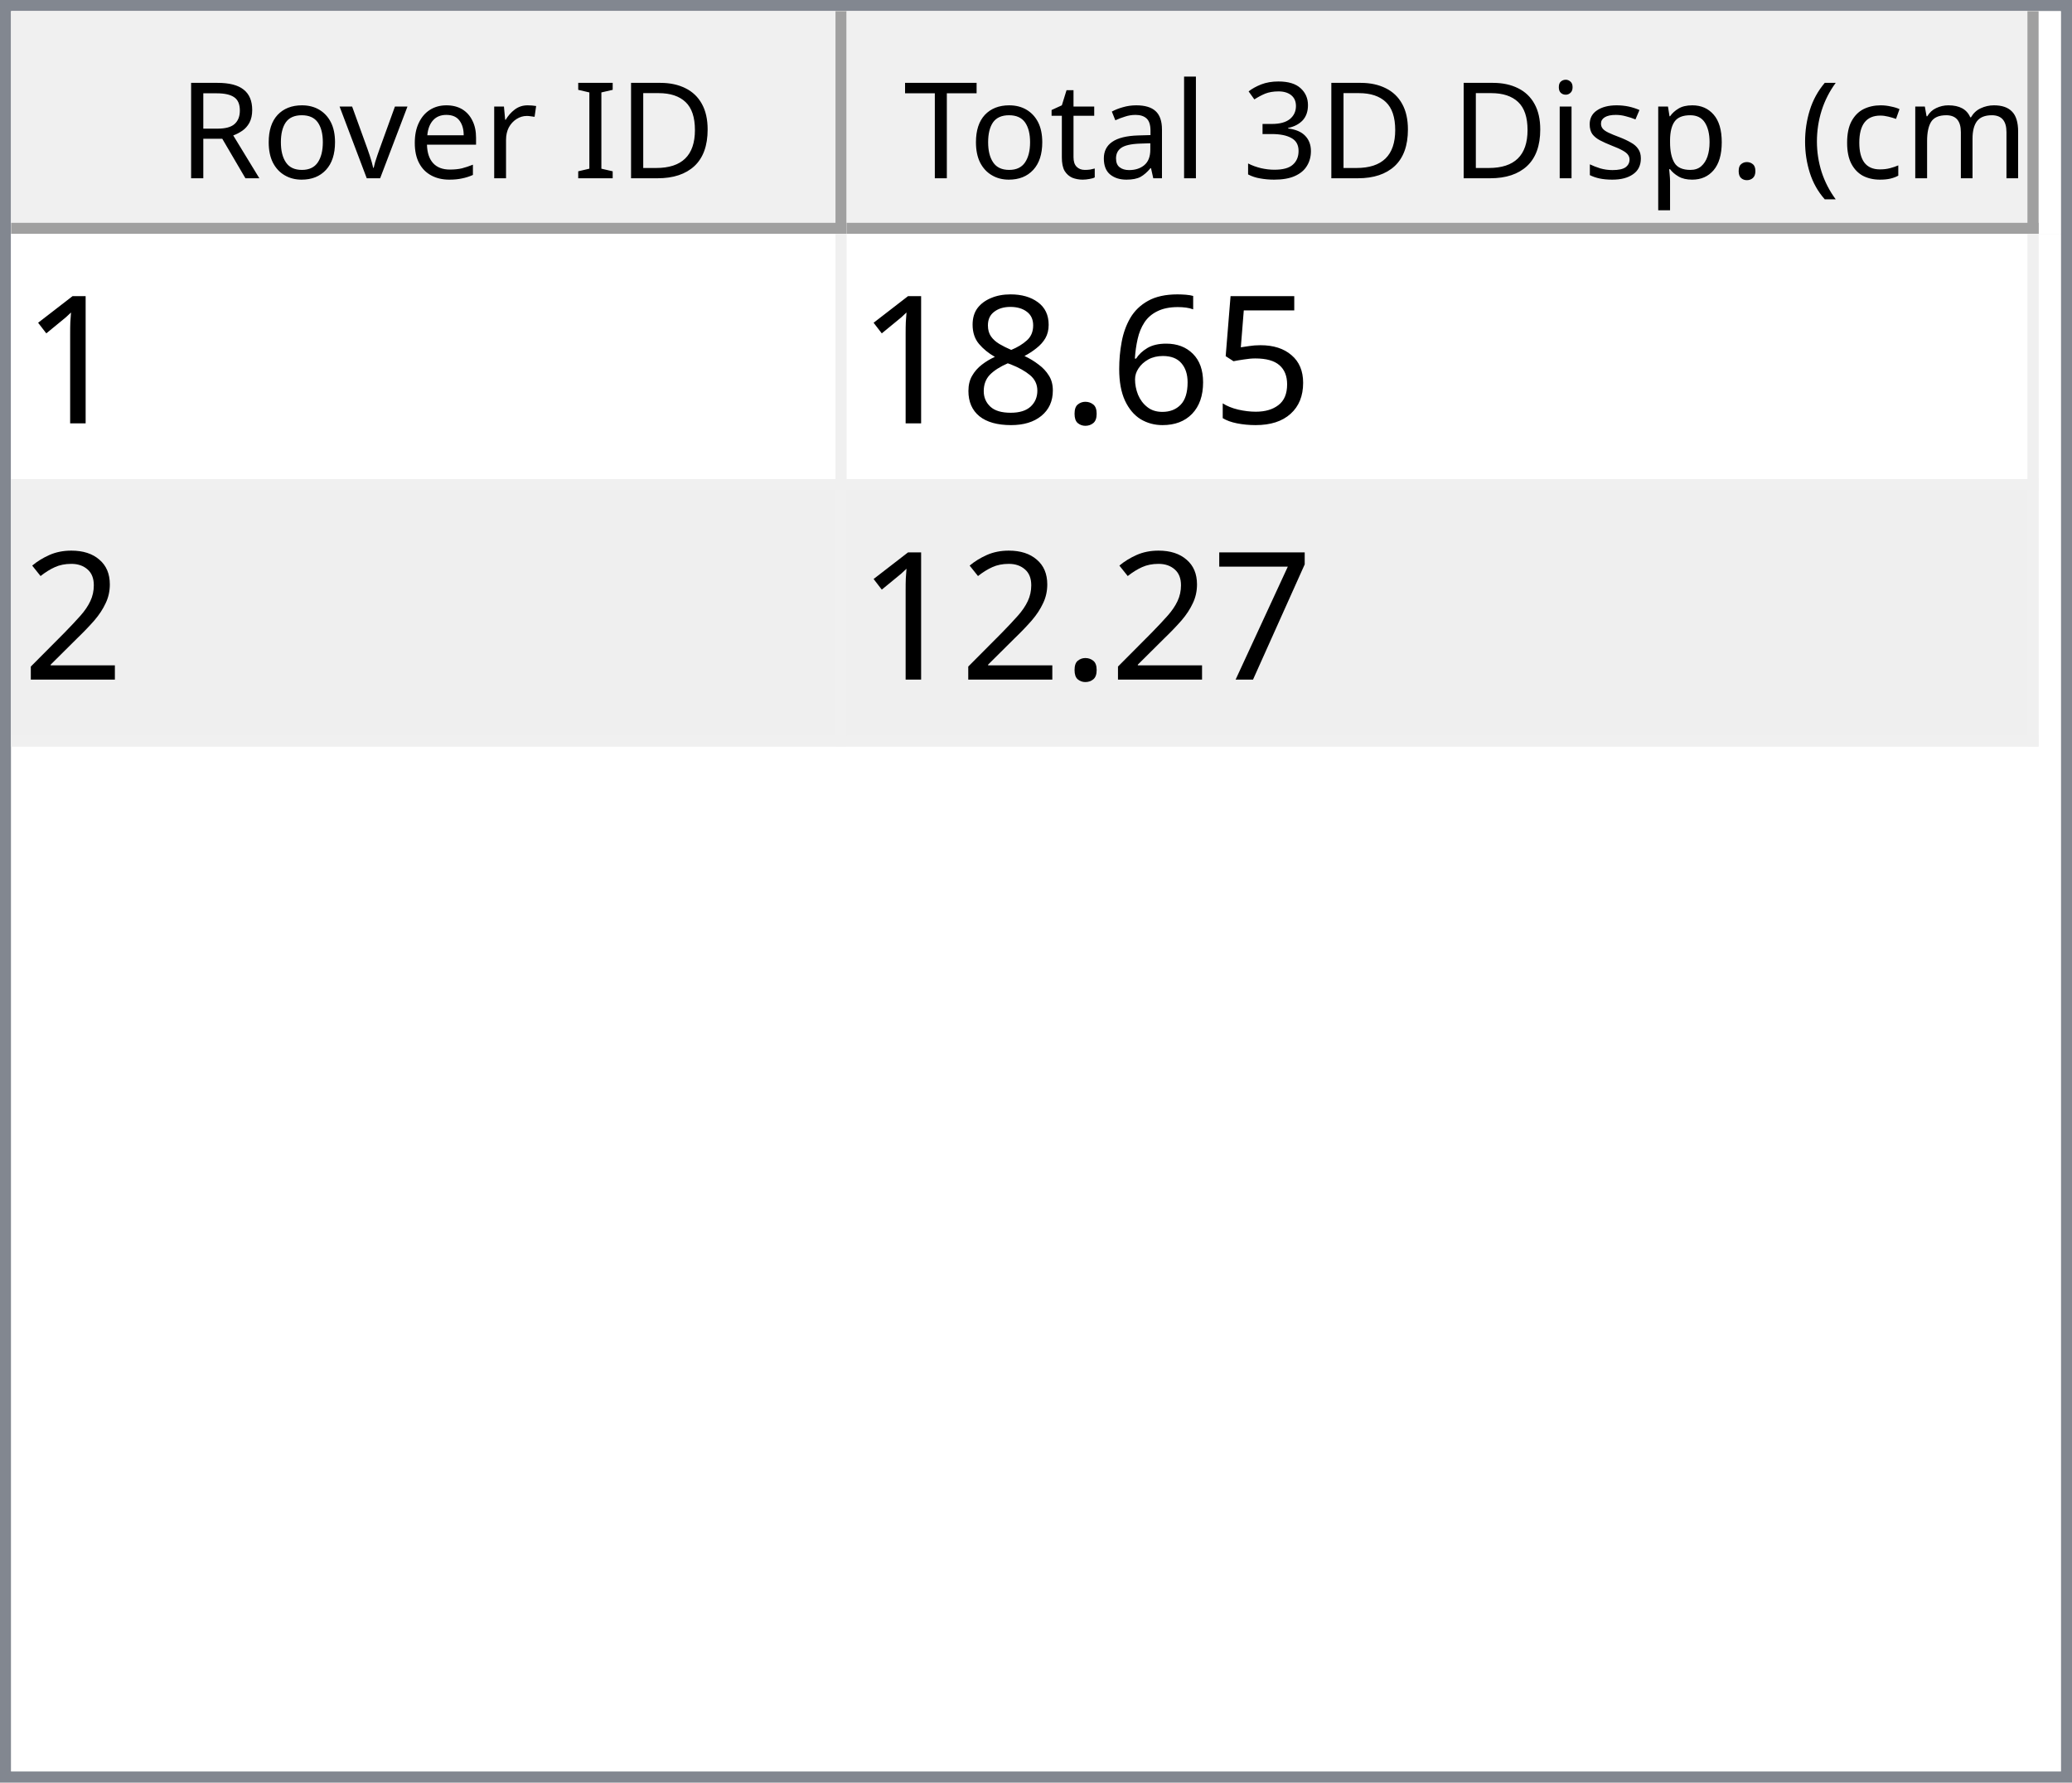
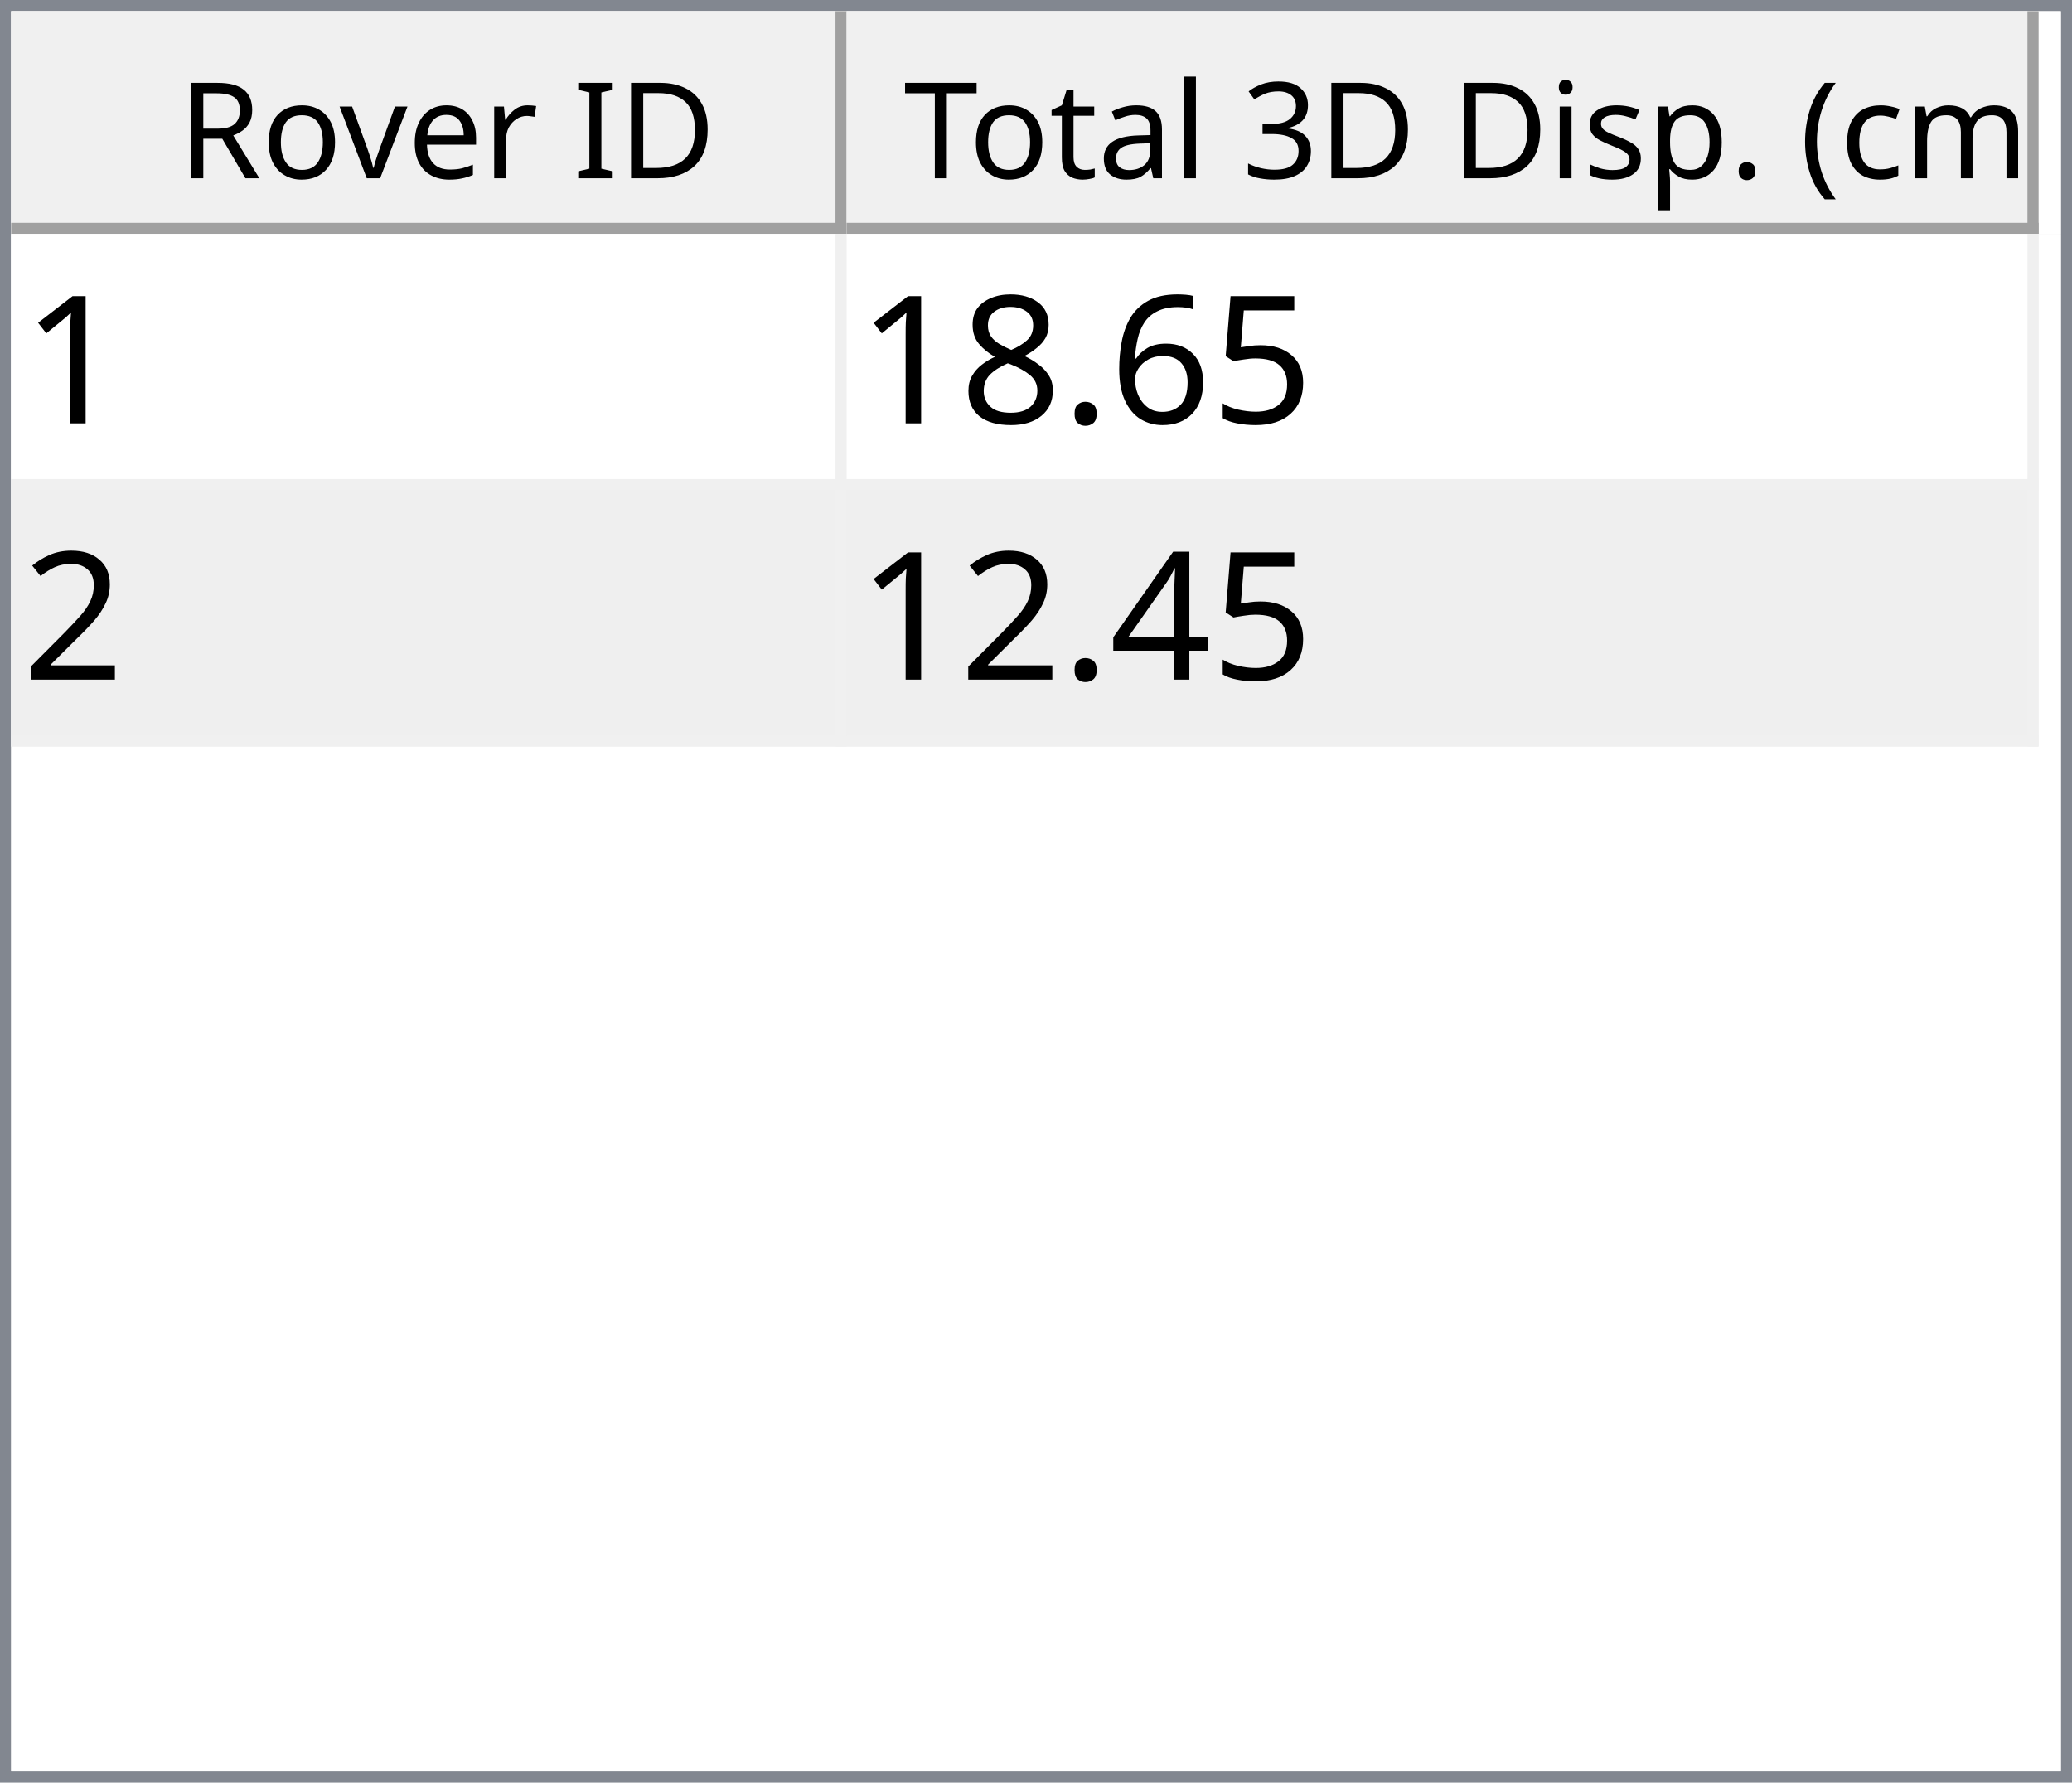
<svg xmlns="http://www.w3.org/2000/svg" style="fill-opacity:1; color-rendering:auto; color-interpolation:auto; text-rendering:auto; stroke:black; stroke-linecap:square; stroke-miterlimit:10; shape-rendering:auto; stroke-opacity:1; fill:black; stroke-dasharray:none; font-weight:normal; stroke-width:1; font-family:'Dialog'; font-style:normal; stroke-linejoin:miter; font-size:12px; stroke-dashoffset:0; image-rendering:auto;" width="186" height="160">
  <defs id="genericDefs" />
  <g>
    <defs id="defs1">
      <clipPath clipPathUnits="userSpaceOnUse" id="clipPath1">
        <path d="M0 0 L186 0 L186 160 L0 160 L0 0 Z" />
      </clipPath>
      <clipPath clipPathUnits="userSpaceOnUse" id="clipPath2">
        <path d="M0 0 L0 160 L186 160 L186 0 Z" />
      </clipPath>
      <clipPath clipPathUnits="userSpaceOnUse" id="clipPath3">
        <path d="M0 0 L0 20 L184 20 L184 0 Z" />
      </clipPath>
      <clipPath clipPathUnits="userSpaceOnUse" id="clipPath4">
        <path d="M0 0 L0 20 L75 20 L75 0 Z" />
      </clipPath>
      <clipPath clipPathUnits="userSpaceOnUse" id="clipPath5">
        <path d="M1 1 L1 19 L74 19 L74 1 Z" />
      </clipPath>
      <clipPath clipPathUnits="userSpaceOnUse" id="clipPath6">
        <path d="M0 0 L0 18 L73 18 L73 0 Z" />
      </clipPath>
      <clipPath clipPathUnits="userSpaceOnUse" id="clipPath7">
        <path d="M-0.5 -0.5 L-0.5 19.5 L74.5 19.5 L74.5 -0.5 Z" />
      </clipPath>
      <clipPath clipPathUnits="userSpaceOnUse" id="clipPath8">
        <path d="M0 0 L0 20 L107 20 L107 0 Z" />
      </clipPath>
      <clipPath clipPathUnits="userSpaceOnUse" id="clipPath9">
        <path d="M1 1 L1 19 L106 19 L106 1 Z" />
      </clipPath>
      <clipPath clipPathUnits="userSpaceOnUse" id="clipPath10">
        <path d="M0 0 L0 18 L105 18 L105 0 Z" />
      </clipPath>
      <clipPath clipPathUnits="userSpaceOnUse" id="clipPath11">
        <path d="M-0.5 -0.5 L-0.5 19.5 L106.5 19.5 L106.5 -0.5 Z" />
      </clipPath>
      <clipPath clipPathUnits="userSpaceOnUse" id="clipPath12">
        <path d="M0 0 L0 138 L184 138 L184 0 Z" />
      </clipPath>
      <clipPath clipPathUnits="userSpaceOnUse" id="clipPath13">
        <path d="M0 0 L0 46 L182 46 L182 0 Z" />
      </clipPath>
      <clipPath clipPathUnits="userSpaceOnUse" id="clipPath14">
        <path d="M-0.5 -0.5 L-0.5 45.5 L181.5 45.5 L181.5 -0.5 Z" />
      </clipPath>
      <clipPath clipPathUnits="userSpaceOnUse" id="clipPath15">
        <path d="M0 0 L0 22 L74 22 L74 0 Z" />
      </clipPath>
      <clipPath clipPathUnits="userSpaceOnUse" id="clipPath16">
        <path d="M0 0 L0 22 L106 22 L106 0 Z" />
      </clipPath>
      <font horiz-adv-x="64.551" id="font1">
        <font-face ascent="107.91" descent="25.098" units-per-em="100" style="font-style:normal; font-family:Segoe UI; font-weight:normal;" />
        <missing-glyph horiz-adv-x="64.551" d="M8.109 0 L8.109 68.266 L56.453 68.266 L56.453 0 L8.109 0 ZM15.328 7.234 L49.219 7.234 L49.219 61.031 L15.328 61.031 L15.328 7.234 Z" />
        <glyph unicode="D" horiz-adv-x="70.117" d="M9.188 0 L9.188 70.016 L28.516 70.016 Q65.531 70.016 65.531 35.891 Q65.531 19.672 55.25 9.836 Q44.969 0 27.734 0 L9.188 0 ZM17.391 62.594 L17.391 7.422 L27.828 7.422 Q41.609 7.422 49.273 14.797 Q56.938 22.172 56.938 35.688 Q56.938 62.594 28.328 62.594 L17.391 62.594 Z" />
        <glyph unicode="I" horiz-adv-x="26.611" d="M17.391 0 L9.188 0 L9.188 70.016 L17.391 70.016 L17.391 0 Z" />
        <glyph unicode=" " horiz-adv-x="27.393" d="" />
        <glyph unicode="r" horiz-adv-x="34.766" d="M34.188 41.891 Q32.078 43.5 28.125 43.5 Q23 43.5 19.555 38.672 Q16.109 33.844 16.109 25.484 L16.109 0 L8.109 0 L8.109 50 L16.109 50 L16.109 39.703 L16.312 39.703 Q18.016 44.969 21.531 47.922 Q25.047 50.875 29.391 50.875 Q32.516 50.875 34.188 50.203 L34.188 41.891 Z" />
        <glyph unicode="e" horiz-adv-x="52.295" d="M48.297 23 L12.984 23 Q13.188 14.656 17.484 10.109 Q21.781 5.562 29.297 5.562 Q37.75 5.562 44.828 11.141 L44.828 3.609 Q38.234 -1.172 27.391 -1.172 Q16.797 -1.172 10.742 5.641 Q4.688 12.453 4.688 24.812 Q4.688 36.469 11.305 43.82 Q17.922 51.172 27.734 51.172 Q37.547 51.172 42.922 44.828 Q48.297 38.484 48.297 27.203 L48.297 23 ZM40.094 29.781 Q40.047 36.719 36.75 40.578 Q33.453 44.438 27.594 44.438 Q21.922 44.438 17.969 40.383 Q14.016 36.328 13.094 29.781 L40.094 29.781 Z" />
        <glyph unicode="v" horiz-adv-x="47.9" d="M47.406 50 L27.484 0 L19.625 0 L0.688 50 L9.469 50 L22.172 13.672 Q23.578 9.672 23.922 6.688 L24.125 6.688 Q24.609 10.453 25.688 13.484 L38.969 50 L47.406 50 Z" />
        <glyph unicode="o" horiz-adv-x="58.594" d="M29 -1.172 Q17.922 -1.172 11.305 5.836 Q4.688 12.844 4.688 24.422 Q4.688 37.016 11.57 44.094 Q18.453 51.172 30.172 51.172 Q41.359 51.172 47.633 44.289 Q53.906 37.406 53.906 25.203 Q53.906 13.234 47.141 6.031 Q40.375 -1.172 29 -1.172 ZM29.594 44.438 Q21.875 44.438 17.383 39.188 Q12.891 33.938 12.891 24.703 Q12.891 15.828 17.43 10.695 Q21.969 5.562 29.594 5.562 Q37.359 5.562 41.531 10.594 Q45.703 15.625 45.703 24.906 Q45.703 34.281 41.531 39.359 Q37.359 44.438 29.594 44.438 Z" />
        <glyph unicode="R" horiz-adv-x="59.814" d="M59.375 0 L49.609 0 L37.891 19.625 Q36.281 22.359 34.766 24.289 Q33.25 26.219 31.664 27.438 Q30.078 28.656 28.25 29.219 Q26.422 29.781 24.125 29.781 L17.391 29.781 L17.391 0 L9.188 0 L9.188 70.016 L30.078 70.016 Q34.672 70.016 38.555 68.867 Q42.438 67.719 45.289 65.375 Q48.141 63.031 49.758 59.547 Q51.375 56.062 51.375 51.375 Q51.375 47.703 50.273 44.656 Q49.172 41.609 47.148 39.211 Q45.125 36.812 42.266 35.133 Q39.406 33.453 35.844 32.516 L35.844 32.328 Q37.594 31.547 38.891 30.547 Q40.188 29.547 41.359 28.18 Q42.531 26.812 43.68 25.078 Q44.828 23.344 46.234 21.047 L59.375 0 ZM17.391 62.594 L17.391 37.203 L28.516 37.203 Q31.594 37.203 34.203 38.133 Q36.812 39.062 38.719 40.797 Q40.625 42.531 41.703 45.047 Q42.781 47.562 42.781 50.688 Q42.781 56.297 39.141 59.445 Q35.5 62.594 28.609 62.594 L17.391 62.594 Z" />
        <glyph unicode=")" horiz-adv-x="30.176" d="M8.297 -15.922 L1.172 -15.922 Q16.406 2.344 16.406 26.812 Q16.406 51.469 1.078 70.016 L8.297 70.016 Q23.531 52.156 23.531 26.703 Q23.531 1.375 8.297 -15.922 Z" />
        <glyph unicode="m" horiz-adv-x="86.133" d="M79.109 0 L71.094 0 L71.094 28.719 Q71.094 37.016 68.531 40.727 Q65.969 44.438 59.906 44.438 Q54.781 44.438 51.195 39.75 Q47.609 35.062 47.609 28.516 L47.609 0 L39.594 0 L39.594 29.688 Q39.594 44.438 28.219 44.438 Q22.953 44.438 19.531 40.016 Q16.109 35.594 16.109 28.516 L16.109 0 L8.109 0 L8.109 50 L16.109 50 L16.109 42.094 L16.312 42.094 Q21.625 51.172 31.844 51.172 Q36.969 51.172 40.773 48.312 Q44.578 45.453 46 40.828 Q51.562 51.172 62.594 51.172 Q79.109 51.172 79.109 30.812 L79.109 0 Z" />
        <glyph unicode="c" horiz-adv-x="46.191" d="M42.188 2.297 Q36.422 -1.172 28.516 -1.172 Q17.828 -1.172 11.258 5.789 Q4.688 12.75 4.688 23.828 Q4.688 36.188 11.766 43.68 Q18.844 51.172 30.672 51.172 Q37.25 51.172 42.281 48.734 L42.281 40.531 Q36.719 44.438 30.375 44.438 Q22.703 44.438 17.797 38.945 Q12.891 33.453 12.891 24.516 Q12.891 15.719 17.508 10.641 Q22.125 5.562 29.891 5.562 Q36.422 5.562 42.188 9.906 L42.188 2.297 Z" />
        <glyph unicode="(" horiz-adv-x="30.176" d="M29.109 -15.922 L21.969 -15.922 Q6.844 1.375 6.844 26.703 Q6.844 52.156 21.969 70.016 L29.203 70.016 Q13.875 51.469 13.875 26.812 Q13.875 2.344 29.109 -15.922 Z" />
        <glyph unicode="." horiz-adv-x="21.68" d="M10.891 -1.078 Q8.641 -1.078 7.055 0.539 Q5.469 2.156 5.469 4.391 Q5.469 6.641 7.055 8.273 Q8.641 9.906 10.891 9.906 Q13.188 9.906 14.797 8.273 Q16.406 6.641 16.406 4.391 Q16.406 2.156 14.797 0.539 Q13.188 -1.078 10.891 -1.078 Z" />
        <glyph unicode="p" horiz-adv-x="58.789" d="M16.312 7.234 L16.109 7.234 L16.109 -23 L8.109 -23 L8.109 50 L16.109 50 L16.109 41.219 L16.312 41.219 Q22.219 51.172 33.594 51.172 Q43.266 51.172 48.688 44.461 Q54.109 37.75 54.109 26.469 Q54.109 13.922 48 6.375 Q41.891 -1.172 31.297 -1.172 Q21.578 -1.172 16.312 7.234 ZM16.109 27.391 L16.109 20.406 Q16.109 14.203 20.141 9.883 Q24.172 5.562 30.375 5.562 Q37.641 5.562 41.773 11.133 Q45.906 16.703 45.906 26.609 Q45.906 34.969 42.047 39.703 Q38.188 44.438 31.594 44.438 Q24.609 44.438 20.359 39.578 Q16.109 34.719 16.109 27.391 Z" />
        <glyph unicode="s" horiz-adv-x="42.432" d="M5.078 1.812 L5.078 10.406 Q11.625 5.562 19.484 5.562 Q30.031 5.562 30.031 12.594 Q30.031 14.594 29.125 15.992 Q28.219 17.391 26.68 18.461 Q25.141 19.531 23.07 20.383 Q21 21.234 18.609 22.172 Q15.281 23.484 12.766 24.828 Q10.25 26.172 8.57 27.859 Q6.891 29.547 6.031 31.695 Q5.172 33.844 5.172 36.719 Q5.172 40.234 6.789 42.945 Q8.406 45.656 11.086 47.484 Q13.766 49.312 17.211 50.242 Q20.656 51.172 24.312 51.172 Q30.812 51.172 35.938 48.922 L35.938 40.828 Q30.422 44.438 23.25 44.438 Q21 44.438 19.195 43.922 Q17.391 43.406 16.094 42.477 Q14.797 41.547 14.086 40.258 Q13.375 38.969 13.375 37.406 Q13.375 35.453 14.086 34.133 Q14.797 32.812 16.164 31.789 Q17.531 30.766 19.484 29.938 Q21.438 29.109 23.922 28.125 Q27.25 26.859 29.883 25.516 Q32.516 24.172 34.375 22.484 Q36.234 20.797 37.234 18.602 Q38.234 16.406 38.234 13.375 Q38.234 9.672 36.602 6.938 Q34.969 4.203 32.234 2.398 Q29.5 0.594 25.93 -0.289 Q22.359 -1.172 18.453 -1.172 Q10.75 -1.172 5.078 1.812 Z" />
        <glyph unicode="i" horiz-adv-x="24.219" d="M12.203 62.703 Q10.062 62.703 8.547 64.164 Q7.031 65.625 7.031 67.875 Q7.031 70.125 8.547 71.609 Q10.062 73.094 12.203 73.094 Q14.406 73.094 15.945 71.609 Q17.484 70.125 17.484 67.875 Q17.484 65.719 15.945 64.211 Q14.406 62.703 12.203 62.703 ZM16.109 0 L8.109 0 L8.109 50 L16.109 50 L16.109 0 Z" />
        <glyph unicode="3" horiz-adv-x="53.906" d="M46.531 19.828 Q46.531 15.094 44.75 11.211 Q42.969 7.328 39.719 4.57 Q36.469 1.812 31.93 0.297 Q27.391 -1.219 21.922 -1.219 Q11.922 -1.219 6 2.594 L6 11.188 Q13.094 5.609 22.219 5.609 Q25.875 5.609 28.828 6.539 Q31.781 7.469 33.906 9.227 Q36.031 10.984 37.18 13.477 Q38.328 15.969 38.328 19.094 Q38.328 32.812 18.797 32.812 L12.984 32.812 L12.984 39.594 L18.5 39.594 Q35.797 39.594 35.797 52.484 Q35.797 64.406 22.609 64.406 Q15.188 64.406 8.688 59.422 L8.688 67.188 Q15.375 71.188 24.609 71.188 Q29 71.188 32.57 69.969 Q36.141 68.75 38.68 66.555 Q41.219 64.359 42.609 61.281 Q44 58.203 44 54.5 Q44 40.672 30.031 36.719 L30.031 36.531 Q33.594 36.141 36.625 34.797 Q39.656 33.453 41.852 31.305 Q44.047 29.156 45.289 26.25 Q46.531 23.344 46.531 19.828 Z" />
        <glyph unicode="l" horiz-adv-x="24.219" d="M16.109 0 L8.109 0 L8.109 74.031 L16.109 74.031 L16.109 0 Z" />
        <glyph unicode="a" horiz-adv-x="50.879" d="M43.891 0 L35.891 0 L35.891 7.812 L35.688 7.812 Q30.469 -1.172 20.312 -1.172 Q12.844 -1.172 8.617 2.781 Q4.391 6.734 4.391 13.281 Q4.391 27.297 20.906 29.594 L35.891 31.688 Q35.891 44.438 25.594 44.438 Q16.547 44.438 9.281 38.281 L9.281 46.484 Q16.656 51.172 26.266 51.172 Q43.891 51.172 43.891 32.516 L43.891 0 ZM35.891 25.297 L23.828 23.641 Q18.266 22.859 15.43 20.875 Q12.594 18.891 12.594 13.875 Q12.594 10.203 15.211 7.883 Q17.828 5.562 22.172 5.562 Q28.125 5.562 32.008 9.742 Q35.891 13.922 35.891 20.312 L35.891 25.297 Z" />
        <glyph unicode="t" horiz-adv-x="33.887" d="M31.297 0.484 Q28.469 -1.078 23.828 -1.078 Q10.688 -1.078 10.688 13.578 L10.688 43.172 L2.094 43.172 L2.094 50 L10.688 50 L10.688 62.203 L18.703 64.797 L18.703 50 L31.297 50 L31.297 43.172 L18.703 43.172 L18.703 14.984 Q18.703 9.969 20.414 7.82 Q22.125 5.672 26.078 5.672 Q29.109 5.672 31.297 7.328 L31.297 0.484 Z" />
        <glyph unicode="T" horiz-adv-x="52.393" d="M50.594 62.594 L30.375 62.594 L30.375 0 L22.172 0 L22.172 62.594 L2 62.594 L2 70.016 L50.594 70.016 L50.594 62.594 Z" />
      </font>
      <font horiz-adv-x="75.0" id="font2">
        <font-face ascent="100.537" descent="21.973" units-per-em="100" style="font-style:normal; font-family:sans-serif; font-weight:normal;" />
        <missing-glyph horiz-adv-x="75.0" d="M12.5 0 L12.5 62.5 L62.5 62.5 L62.5 0 L12.5 0 ZM14.062 1.562 L60.938 1.562 L60.938 60.938 L14.062 60.938 L14.062 1.562 Z" />
        <glyph unicode="1" horiz-adv-x="55.615" d="M37.25 0 L28.469 0 L28.469 56 Q25.297 52.984 20.141 49.953 Q14.984 46.922 10.891 45.406 L10.891 53.906 Q18.266 57.375 23.781 62.305 Q29.297 67.234 31.594 71.875 L37.25 71.875 L37.25 0 Z" />
        <glyph unicode="5" horiz-adv-x="55.615" d="M4.156 18.75 L13.375 19.531 Q14.406 12.797 18.141 9.398 Q21.875 6 27.156 6 Q33.5 6 37.891 10.789 Q42.281 15.578 42.281 23.484 Q42.281 31 38.062 35.352 Q33.844 39.703 27 39.703 Q22.75 39.703 19.336 37.773 Q15.922 35.844 13.969 32.766 L5.719 33.844 L12.641 70.609 L48.25 70.609 L48.25 62.203 L19.672 62.203 L15.828 42.969 Q22.266 47.469 29.344 47.469 Q38.719 47.469 45.164 40.969 Q51.609 34.469 51.609 24.266 Q51.609 14.547 45.953 7.469 Q39.062 -1.219 27.156 -1.219 Q17.391 -1.219 11.211 4.25 Q5.031 9.719 4.156 18.75 Z" />
        <glyph unicode="6" horiz-adv-x="55.615" d="M49.75 54.047 L41.016 53.375 Q39.844 58.547 37.703 60.891 Q34.125 64.656 28.906 64.656 Q24.703 64.656 21.531 62.312 Q17.391 59.281 14.992 53.469 Q12.594 47.656 12.5 36.922 Q15.672 41.75 20.266 44.094 Q24.859 46.438 29.891 46.438 Q38.672 46.438 44.852 39.969 Q51.031 33.5 51.031 23.25 Q51.031 16.5 48.125 10.719 Q45.219 4.938 40.141 1.859 Q35.062 -1.219 28.609 -1.219 Q17.625 -1.219 10.695 6.859 Q3.766 14.938 3.766 33.5 Q3.766 54.25 11.422 63.672 Q18.109 71.875 29.438 71.875 Q37.891 71.875 43.289 67.141 Q48.688 62.406 49.75 54.047 ZM13.875 23.188 Q13.875 18.656 15.797 14.508 Q17.719 10.359 21.188 8.18 Q24.656 6 28.469 6 Q34.031 6 38.039 10.492 Q42.047 14.984 42.047 22.703 Q42.047 30.125 38.086 34.398 Q34.125 38.672 28.125 38.672 Q22.172 38.672 18.023 34.398 Q13.875 30.125 13.875 23.188 Z" />
        <glyph unicode="." horiz-adv-x="27.783" d="M9.078 0 L9.078 10.016 L19.094 10.016 L19.094 0 L9.078 0 Z" />
        <glyph unicode="8" horiz-adv-x="55.615" d="M17.672 38.812 Q12.203 40.828 9.57 44.539 Q6.938 48.25 6.938 53.422 Q6.938 61.234 12.555 66.555 Q18.172 71.875 27.484 71.875 Q36.859 71.875 42.578 66.43 Q48.297 60.984 48.297 53.172 Q48.297 48.188 45.68 44.508 Q43.062 40.828 37.75 38.812 Q44.344 36.672 47.781 31.883 Q51.219 27.094 51.219 20.453 Q51.219 11.281 44.727 5.031 Q38.234 -1.219 27.641 -1.219 Q17.047 -1.219 10.547 5.055 Q4.047 11.328 4.047 20.703 Q4.047 27.688 7.594 32.398 Q11.141 37.109 17.672 38.812 ZM15.922 53.719 Q15.922 48.641 19.195 45.414 Q22.469 42.188 27.688 42.188 Q32.766 42.188 36.016 45.383 Q39.266 48.578 39.266 53.219 Q39.266 58.062 35.914 61.359 Q32.562 64.656 27.594 64.656 Q22.562 64.656 19.242 61.43 Q15.922 58.203 15.922 53.719 ZM13.094 20.656 Q13.094 16.891 14.875 13.375 Q16.656 9.859 20.172 7.93 Q23.688 6 27.734 6 Q34.031 6 38.133 10.055 Q42.234 14.109 42.234 20.359 Q42.234 26.703 38.016 30.859 Q33.797 35.016 27.438 35.016 Q21.234 35.016 17.164 30.914 Q13.094 26.812 13.094 20.656 Z" />
        <glyph unicode="2" horiz-adv-x="55.615" d="M50.344 8.453 L50.344 0 L3.031 0 Q2.938 3.172 4.047 6.109 Q5.859 10.938 9.836 15.625 Q13.812 20.312 21.344 26.469 Q33.016 36.031 37.117 41.625 Q41.219 47.219 41.219 52.203 Q41.219 57.422 37.477 61.008 Q33.734 64.594 27.734 64.594 Q21.391 64.594 17.578 60.789 Q13.766 56.984 13.719 50.25 L4.688 51.172 Q5.609 61.281 11.664 66.578 Q17.719 71.875 27.938 71.875 Q38.234 71.875 44.242 66.164 Q50.25 60.453 50.25 52 Q50.25 47.703 48.492 43.555 Q46.734 39.406 42.656 34.812 Q38.578 30.219 29.109 22.219 Q21.188 15.578 18.945 13.211 Q16.703 10.844 15.234 8.453 L50.344 8.453 Z" />
-         <glyph unicode="7" horiz-adv-x="55.615" d="M4.734 62.203 L4.734 70.656 L51.078 70.656 L51.078 63.812 Q44.234 56.547 37.523 44.484 Q30.812 32.422 27.156 19.672 Q24.516 10.688 23.781 0 L14.75 0 Q14.891 8.453 18.062 20.414 Q21.234 32.375 27.172 43.484 Q33.109 54.594 39.797 62.203 L4.734 62.203 Z" />
+         <glyph unicode="4" horiz-adv-x="55.615" d="M32.328 0 L32.328 17.141 L1.266 17.141 L1.266 25.203 L33.938 71.578 L41.109 71.578 L41.109 25.203 L50.781 25.203 L50.781 17.141 L41.109 17.141 L41.109 0 L32.328 0 ZM32.328 25.203 L32.328 57.469 L9.906 25.203 L32.328 25.203 Z" />
      </font>
    </defs>
    <g style="fill:white; stroke:white;">
      <rect x="0" y="0" width="186" style="clip-path:url(#clipPath1); stroke:none;" height="160" />
    </g>
    <g style="fill:white; text-rendering:optimizeSpeed; color-rendering:optimizeSpeed; image-rendering:optimizeSpeed; shape-rendering:crispEdges; stroke:white; color-interpolation:sRGB;">
      <rect x="0" width="186" height="160" y="0" style="stroke:none;" />
      <path style="stroke:none;" d="M0 160 L186 160 L186 0 L0 0 Z" />
    </g>
    <g style="fill:rgb(240,240,240); font-family:'Segoe UI'; stroke:rgb(240,240,240);">
      <rect x="0" y="0" width="186" style="clip-path:url(#clipPath2); stroke:none;" height="160" />
    </g>
    <g style="fill:rgb(130,135,144); font-family:'Segoe UI'; stroke:rgb(130,135,144);">
      <path d="M0 0 L186 0 L186 160 L0 160 L0 0 ZM1 1 L185 1 L185 159 L1 159 L1 1 Z" style="fill-rule:evenodd; clip-path:url(#clipPath2); stroke:none;" />
    </g>
    <g style="fill:white; font-family:'Segoe UI'; stroke:white;" transform="translate(1,1)">
      <rect x="0" y="0" width="184" style="clip-path:url(#clipPath3); stroke:none;" height="20" />
    </g>
    <g style="fill:rgb(240,240,240); font-family:'Segoe UI'; stroke:rgb(240,240,240);" transform="translate(1,1)">
      <rect x="0" y="0" width="75" style="clip-path:url(#clipPath4); stroke:none;" height="20" />
    </g>
    <g style="font-family:'Segoe UI';" transform="translate(2,2)">
      <text x="14" xml:space="preserve" y="14" style="clip-path:url(#clipPath6); stroke:none;">Rover ID</text>
    </g>
    <g style="fill:rgb(160,160,160); font-family:'Segoe UI'; stroke:rgb(160,160,160); stroke-linejoin:bevel;" transform="translate(1.5,1.5)">
      <line x1="74" x2="74" y1="0" style="fill:none; clip-path:url(#clipPath7);" y2="19" />
    </g>
    <g style="fill:rgb(160,160,160); font-family:'Segoe UI'; stroke:rgb(160,160,160); stroke-linejoin:bevel;" transform="matrix(1,0,0,1,1,1) translate(0.5,0.5)">
      <line x1="0" x2="74" y1="19" style="fill:none; clip-path:url(#clipPath7);" y2="19" />
    </g>
    <g style="fill:rgb(240,240,240); font-family:'Segoe UI'; stroke:rgb(240,240,240);" transform="translate(76,1)">
      <rect x="0" y="0" width="107" style="clip-path:url(#clipPath8); stroke:none;" height="20" />
    </g>
    <g style="font-family:'Segoe UI';" transform="translate(77,2)">
      <text x="1" xml:space="preserve" y="14" style="clip-path:url(#clipPath10); stroke:none;"> Total 3D Disp. (cm)</text>
    </g>
    <g style="fill:rgb(160,160,160); font-family:'Segoe UI'; stroke:rgb(160,160,160); stroke-linejoin:bevel;" transform="translate(76.5,1.5)">
      <line x1="106" x2="106" y1="0" style="fill:none; clip-path:url(#clipPath11);" y2="19" />
    </g>
    <g style="fill:rgb(160,160,160); font-family:'Segoe UI'; stroke:rgb(160,160,160); stroke-linejoin:bevel;" transform="matrix(1,0,0,1,76,1) translate(0.5,0.5)">
      <line x1="0" x2="106" y1="19" style="fill:none; clip-path:url(#clipPath11);" y2="19" />
    </g>
    <g style="fill:white; font-family:'Segoe UI'; stroke:white;" transform="translate(1,21)">
      <rect x="0" y="0" width="184" style="clip-path:url(#clipPath12); stroke:none;" height="138" />
    </g>
    <g style="fill:rgb(240,240,240); font-size:16px; font-family:sans-serif; stroke:rgb(240,240,240);" transform="translate(1,21)">
      <rect x="0" y="0" width="182" style="clip-path:url(#clipPath13); stroke:none;" height="46" />
      <line transform="translate(0.5,0.5)" x1="0" x2="181" y1="22" style="clip-path:url(#clipPath14); fill:none; stroke-linejoin:bevel;" y2="22" />
    </g>
    <g transform="matrix(1,0,0,1,1,21) translate(0.5,0.5)" style="fill:rgb(240,240,240); font-size:16px; font-family:sans-serif; stroke:rgb(240,240,240); stroke-linejoin:bevel;">
      <line x1="0" x2="181" y1="45" style="fill:none; clip-path:url(#clipPath14);" y2="45" />
    </g>
    <g transform="matrix(1,0,0,1,1,21) translate(0.5,0.5)" style="fill:rgb(240,240,240); font-size:16px; font-family:sans-serif; stroke:rgb(240,240,240); stroke-linejoin:bevel;">
      <line x1="74" x2="74" y1="0" style="fill:none; clip-path:url(#clipPath14);" y2="45" />
    </g>
    <g transform="matrix(1,0,0,1,1,21) translate(0.5,0.5)" style="fill:rgb(240,240,240); font-size:16px; font-family:sans-serif; stroke:rgb(240,240,240); stroke-linejoin:bevel;">
      <line x1="181" x2="181" y1="0" style="fill:none; clip-path:url(#clipPath14);" y2="45" />
    </g>
    <g style="fill:white; font-size:16px; font-family:sans-serif; stroke:white;" transform="matrix(1,0,0,1,1,21)">
      <rect x="0" y="0" width="74" style="clip-path:url(#clipPath15); stroke:none;" height="22" />
      <text x="1" y="17" style="fill:black; clip-path:url(#clipPath15); stroke:none;" xml:space="preserve">1</text>
    </g>
    <g style="fill:white; font-size:16px; font-family:sans-serif; stroke:white;" transform="matrix(1,0,0,1,1,21) translate(75,0)">
      <rect x="0" y="0" width="106" style="clip-path:url(#clipPath16); stroke:none;" height="22" />
      <text x="1" y="17" style="fill:black; clip-path:url(#clipPath16); stroke:none;" xml:space="preserve">18.65</text>
    </g>
    <g style="fill:rgb(239,239,239); font-size:16px; font-family:sans-serif; stroke:rgb(239,239,239);" transform="matrix(1,0,0,1,1,21) translate(0,23)">
      <rect x="0" y="0" width="74" style="clip-path:url(#clipPath15); stroke:none;" height="22" />
      <text x="1" y="17" style="fill:black; clip-path:url(#clipPath15); stroke:none;" xml:space="preserve">2</text>
    </g>
    <g style="fill:rgb(239,239,239); font-size:16px; font-family:sans-serif; stroke:rgb(239,239,239);" transform="matrix(1,0,0,1,1,21) translate(75,23)">
      <rect x="0" y="0" width="106" style="clip-path:url(#clipPath16); stroke:none;" height="22" />
-       <text x="1" y="17" style="fill:black; clip-path:url(#clipPath16); stroke:none;" xml:space="preserve">12.27</text>
+       <text x="1" y="17" style="fill:black; clip-path:url(#clipPath16); stroke:none;" xml:space="preserve">12.45</text>
    </g>
  </g>
</svg>
